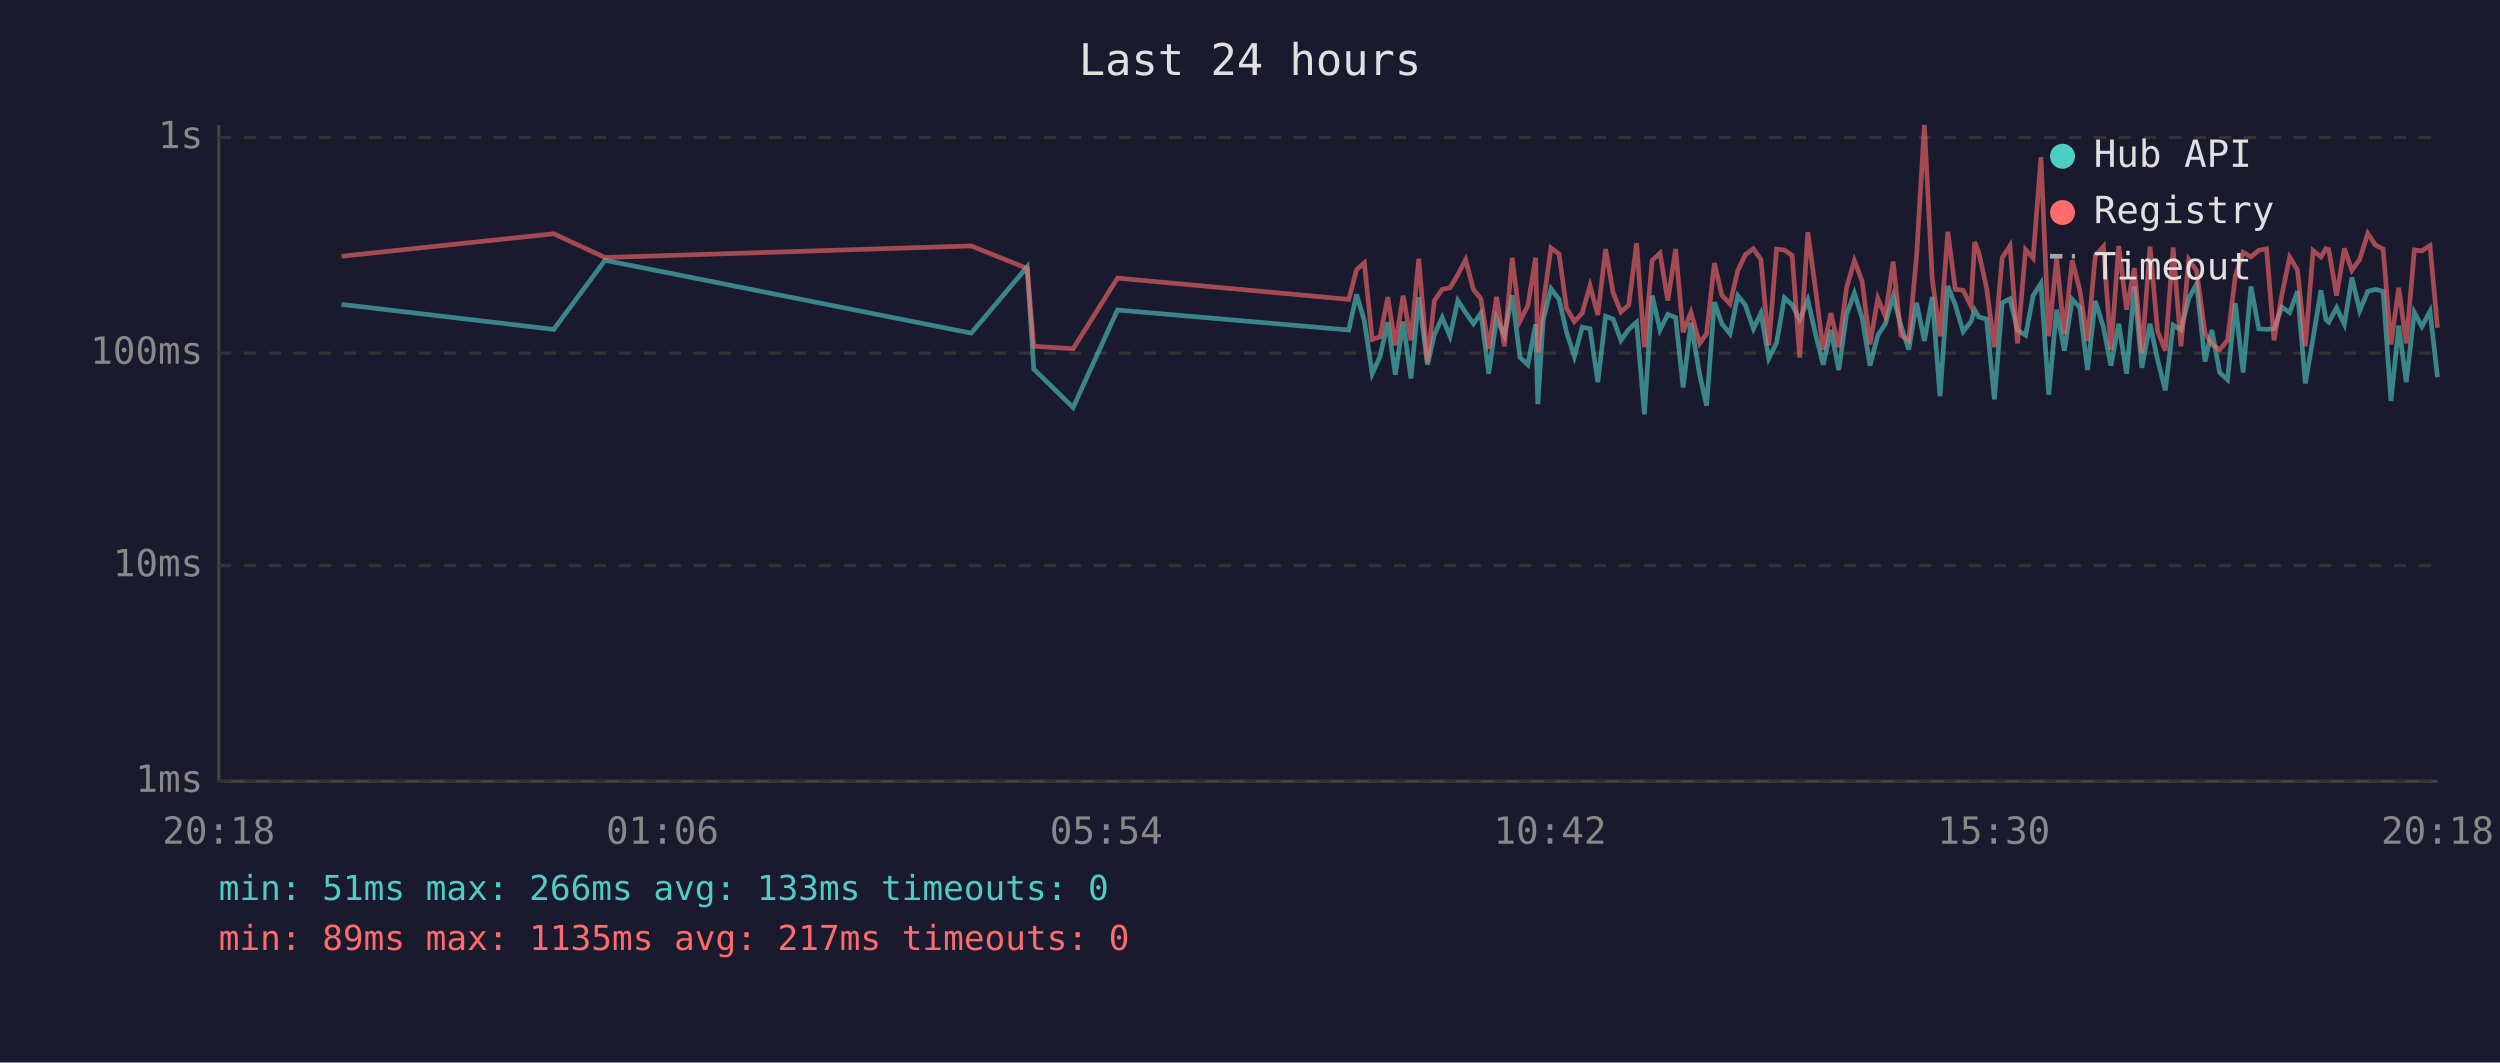
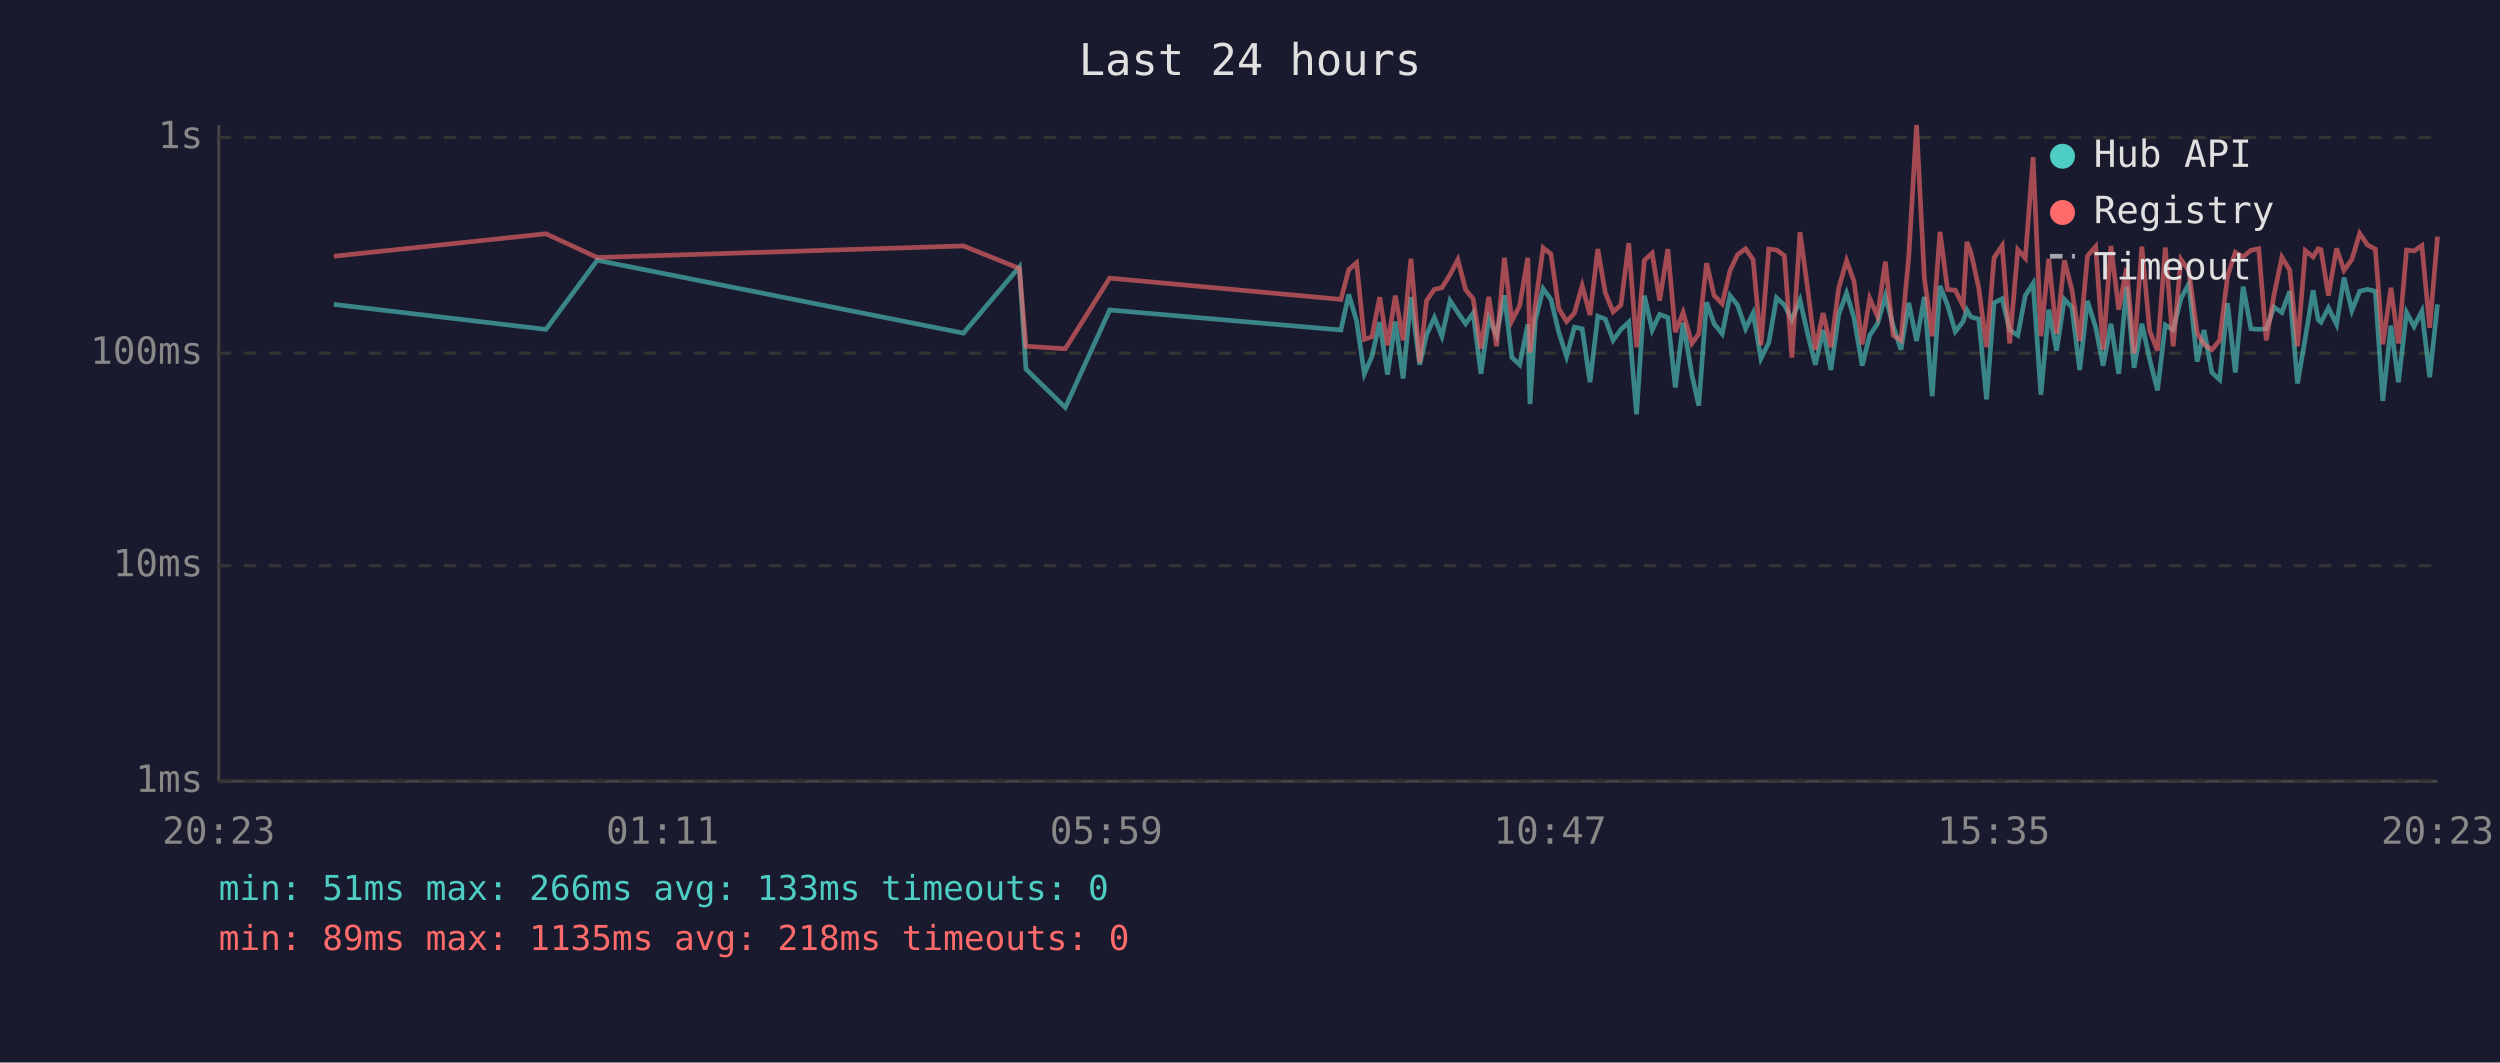
<svg xmlns="http://www.w3.org/2000/svg" viewBox="0 0 800 340" font-family="monospace" font-size="12">
  <rect width="800" height="340" fill="#1a1a2e" />
  <text x="400" y="24" fill="#e0e0e0" font-size="14" text-anchor="middle">Last 24 hours</text>
  <line x1="70" y1="40" x2="70" y2="250" stroke="#444" stroke-width="1" />
  <line x1="70" y1="250" x2="780" y2="250" stroke="#444" stroke-width="1" />
  <line x1="70" y1="250" x2="780" y2="250" stroke="#333" stroke-width="1" stroke-dasharray="4" />
  <text x="65" y="250" fill="#888" text-anchor="end" dominant-baseline="middle">1ms</text>
  <line x1="70" y1="181" x2="780" y2="181" stroke="#333" stroke-width="1" stroke-dasharray="4" />
  <text x="65" y="181" fill="#888" text-anchor="end" dominant-baseline="middle">10ms</text>
  <line x1="70" y1="113" x2="780" y2="113" stroke="#333" stroke-width="1" stroke-dasharray="4" />
  <text x="65" y="113" fill="#888" text-anchor="end" dominant-baseline="middle">100ms</text>
  <line x1="70" y1="44" x2="780" y2="44" stroke="#333" stroke-width="1" stroke-dasharray="4" />
  <text x="65" y="44" fill="#888" text-anchor="end" dominant-baseline="middle">1s</text>
-   <text x="70" y="270" fill="#888" text-anchor="middle">20:18</text>
-   <text x="212" y="270" fill="#888" text-anchor="middle">01:06</text>
-   <text x="354" y="270" fill="#888" text-anchor="middle">05:54</text>
-   <text x="496" y="270" fill="#888" text-anchor="middle">10:42</text>
-   <text x="638" y="270" fill="#888" text-anchor="middle">15:30</text>
-   <text x="780" y="270" fill="#888" text-anchor="middle">20:18</text>
-   <polyline points="109.3,97.4 177.2,105.4 193.6,83.3 310.8,106.6 328.7,85.4 330.8,118.1 343.4,130.4 357.6,99.2 431.6,105.6 434.1,94.2 436.6,102.7 439.1,119.6 441.6,114.1 444.1,103.1 446.5,119.9 449.0,102.9 451.5,121.1 454.0,95.1 456.8,116.7 459.0,107.1 461.5,101.6 464.0,107.6 466.5,96.2 469.0,100.0 471.5,103.6 473.9,100.2 476.4,119.6 478.9,101.8 481.4,107.3 483.9,94.5 486.4,114.4 488.9,116.7 491.4,103.8 492.1,129.3 493.8,102.5 496.3,92.4 498.9,95.8 501.3,106.3 503.8,114.1 506.3,104.7 508.8,105.2 511.3,122.3 513.8,101.2 516.2,102.1 518.7,108.9 521.2,105.4 523.7,103.1 526.2,132.6 528.7,94.6 531.2,105.6 533.7,100.6 536.2,101.6 538.6,124.0 541.1,103.3 543.9,119.9 546.1,129.8 548.6,96.7 551.0,103.6 553.6,106.8 556.1,94.6 558.5,97.6 561.1,105.2 563.5,100.2 566.0,114.7 568.5,109.7 571.0,95.3 573.5,97.6 575.9,102.3 578.5,96.0 580.9,106.6 583.4,116.7 585.9,105.6 588.4,118.4 590.9,100.6 593.4,93.8 595.9,101.8 598.4,117.0 600.9,107.3 603.3,103.6 605.8,94.8 608.3,104.2 610.8,111.9 613.3,96.9 615.8,109.1 618.3,95.0 620.8,126.8 623.3,91.5 625.7,97.6 628.2,106.1 630.7,102.9 631.9,99.2 633.2,101.4 635.7,102.1 638.2,127.8 640.7,96.9 643.2,95.6 645.6,105.6 648.2,107.3 650.6,94.6 653.1,90.7 655.6,126.3 658.1,99.1 660.6,112.2 663.1,95.8 665.5,98.3 668.0,118.4 670.5,96.3 673.1,104.7 675.5,117.0 678.0,103.6 680.5,119.6 683.0,91.7 685.4,117.7 688.0,103.6 690.4,115.0 692.9,124.9 695.4,104.0 697.9,105.6 700.4,95.5 702.9,90.9 705.6,115.7 707.8,105.6 710.3,119.2 712.8,121.5 715.3,97.0 717.8,119.2 720.3,91.7 722.8,105.2 725.3,105.4 727.7,105.2 730.2,98.3 732.7,100.0 735.2,93.2 737.7,122.7 740.2,108.1 742.7,92.9 744.3,102.3 745.2,103.1 747.7,98.5 750.2,103.8 752.6,88.8 755.1,99.4 757.7,93.2 760.1,92.6 762.6,93.2 765.1,128.3 767.6,104.2 770.0,122.3 772.6,100.0 775.0,104.5 777.6,99.6 780.0,120.7" fill="none" stroke="#4ecdc4" stroke-width="1.5" opacity="0.6" />
-   <polyline points="109.3,82.0 177.2,74.8 193.6,82.4 310.8,78.7 328.7,85.9 330.8,110.8 343.4,111.6 357.6,89.0 431.6,95.8 434.1,86.3 436.6,84.1 439.1,108.6 441.6,107.8 444.1,95.1 446.5,110.5 449.0,94.6 451.5,108.9 454.0,82.8 456.8,116.0 459.0,96.2 461.5,92.6 464.0,92.1 466.5,87.9 469.0,83.1 471.5,92.7 473.9,95.6 476.4,111.6 478.9,95.0 481.4,110.8 483.9,82.5 486.4,102.7 488.9,97.8 491.4,82.5 492.1,112.8 493.8,97.6 496.3,79.3 498.9,81.3 501.3,98.7 503.8,102.9 506.3,100.2 508.8,91.4 511.3,100.8 513.8,79.7 516.2,93.7 518.7,99.8 521.2,97.6 523.7,77.8 526.2,111.1 528.7,83.3 531.2,81.0 533.7,96.2 536.2,79.7 538.6,106.3 541.1,100.0 543.9,109.9 546.1,106.8 548.6,84.2 551.0,94.5 553.6,97.2 556.1,86.6 558.5,81.5 561.1,79.6 563.5,83.1 566.0,110.5 568.5,79.7 571.0,80.0 573.5,81.8 575.9,114.4 578.5,74.3 580.9,92.1 583.4,111.9 585.9,100.2 588.4,111.1 590.9,92.1 593.4,83.4 595.9,90.1 598.4,110.2 600.9,95.5 603.3,101.2 605.8,83.7 608.3,107.3 610.8,108.9 613.3,82.1 615.8,40.0 618.3,89.1 620.8,107.6 623.3,74.2 625.7,92.6 628.2,92.9 630.7,97.9 631.9,77.4 633.2,80.8 635.7,92.1 638.2,111.1 640.7,82.5 643.2,78.6 645.6,109.9 648.2,79.9 650.6,82.6 653.1,50.3 655.6,107.6 658.1,82.8 660.6,106.8 663.1,83.3 665.5,92.7 668.0,109.1 670.5,81.9 673.1,78.9 675.5,111.9 678.0,78.7 680.5,99.1 683.0,85.8 685.4,113.1 688.0,78.9 690.4,105.9 692.9,112.2 695.4,79.2 697.9,110.8 700.4,83.0 702.9,86.6 705.6,106.6 707.8,110.2 710.3,111.9 712.8,108.9 715.3,88.4 717.8,80.7 720.3,82.2 722.8,80.1 725.3,79.6 727.7,108.9 730.2,94.3 732.7,82.3 735.2,86.4 737.7,110.8 740.2,80.2 742.7,82.2 744.3,79.6 745.2,79.9 747.7,94.6 750.2,79.5 752.6,86.5 755.1,83.0 757.7,74.7 760.1,78.4 762.6,79.7 765.1,110.2 767.6,92.1 770.0,109.9 772.6,80.0 775.0,80.3 777.6,78.6 780.0,104.9" fill="none" stroke="#ff6b6b" stroke-width="1.5" opacity="0.6" />
+   <text x="70" y="270" fill="#888" text-anchor="middle">20:23</text>
+   <text x="212" y="270" fill="#888" text-anchor="middle">01:11</text>
+   <text x="354" y="270" fill="#888" text-anchor="middle">05:59</text>
+   <text x="496" y="270" fill="#888" text-anchor="middle">10:47</text>
+   <text x="638" y="270" fill="#888" text-anchor="middle">15:35</text>
+   <text x="780" y="270" fill="#888" text-anchor="middle">20:23</text>
+   <polyline points="106.8,97.4 174.7,105.4 191.1,83.3 308.3,106.6 326.2,85.4 328.3,118.1 340.9,130.4 355.1,99.2 429.1,105.6 431.6,94.2 434.1,102.7 436.6,119.6 439.0,114.1 441.5,103.1 444.0,119.9 446.5,102.9 449.0,121.1 451.5,95.1 454.3,116.7 456.5,107.1 459.0,101.6 461.4,107.6 464.0,96.2 466.5,100.0 469.0,103.6 471.4,100.2 473.9,119.6 476.4,101.8 478.9,107.3 481.4,94.5 483.8,114.4 486.3,116.7 488.9,103.8 489.6,129.3 491.3,102.5 493.8,92.4 496.3,95.8 498.8,106.3 501.3,114.1 503.8,104.7 506.3,105.2 508.8,122.3 511.3,101.2 513.7,102.1 516.2,108.9 518.7,105.4 521.2,103.1 523.7,132.6 526.2,94.6 528.7,105.6 531.1,100.6 533.7,101.6 536.1,124.0 538.6,103.3 541.4,119.9 543.6,129.8 546.1,96.7 548.5,103.6 551.1,106.8 553.6,94.6 556.0,97.6 558.6,105.2 561.0,100.2 563.5,114.7 566.0,109.7 568.5,95.3 571.0,97.6 573.4,102.3 576.0,96.0 578.4,106.6 580.9,116.7 583.4,105.6 585.9,118.4 588.4,100.6 590.9,93.8 593.3,101.8 595.9,117.0 598.3,107.3 600.8,103.6 603.3,94.8 605.8,104.2 608.3,111.9 610.8,96.9 613.3,109.1 615.8,95.0 618.3,126.8 620.8,91.5 623.2,97.6 625.7,106.1 628.2,102.9 629.4,99.2 630.7,101.4 633.2,102.1 635.7,127.8 638.1,96.9 640.7,95.6 643.1,105.6 645.7,107.3 648.1,94.6 650.6,90.7 653.1,126.3 655.6,99.1 658.1,112.2 660.6,95.8 663.0,98.3 665.5,118.4 668.0,96.3 670.6,104.7 673.0,117.0 675.5,103.6 678.0,119.6 680.5,91.7 682.9,117.7 685.4,103.6 687.9,115.0 690.4,124.9 692.9,104.0 695.4,105.6 697.9,95.5 700.4,90.9 703.1,115.7 705.3,105.6 707.8,119.2 710.3,121.5 712.8,97.0 715.3,119.2 717.8,91.7 720.3,105.2 722.8,105.4 725.2,105.2 727.7,98.3 730.2,100.0 732.7,93.2 735.2,122.7 737.7,108.1 740.2,92.9 741.8,102.3 742.7,103.1 745.1,98.5 747.7,103.8 750.1,88.8 752.6,99.4 755.1,93.2 757.6,92.6 760.1,93.2 762.5,128.3 765.1,104.2 767.5,122.3 770.1,100.0 772.5,104.5 775.0,99.6 777.5,120.7 780.0,97.4" fill="none" stroke="#4ecdc4" stroke-width="1.5" opacity="0.6" />
+   <polyline points="106.8,82.0 174.7,74.8 191.1,82.4 308.3,78.7 326.2,85.9 328.3,110.8 340.9,111.6 355.1,89.0 429.1,95.8 431.6,86.3 434.1,84.1 436.6,108.6 439.0,107.8 441.5,95.1 444.0,110.5 446.5,94.6 449.0,108.9 451.5,82.8 454.3,116.0 456.5,96.2 459.0,92.6 461.4,92.1 464.0,87.9 466.5,83.1 469.0,92.7 471.4,95.6 473.9,111.6 476.4,95.0 478.9,110.8 481.4,82.5 483.8,102.7 486.3,97.8 488.9,82.5 489.6,112.8 491.3,97.6 493.8,79.3 496.3,81.3 498.8,98.7 501.3,102.9 503.8,100.2 506.3,91.4 508.8,100.8 511.3,79.7 513.7,93.7 516.2,99.8 518.7,97.6 521.2,77.8 523.7,111.1 526.2,83.3 528.7,81.0 531.1,96.2 533.7,79.7 536.1,106.3 538.6,100.0 541.4,109.9 543.6,106.8 546.1,84.2 548.5,94.5 551.1,97.2 553.6,86.6 556.0,81.5 558.6,79.6 561.0,83.1 563.5,110.5 566.0,79.7 568.5,80.0 571.0,81.8 573.4,114.4 576.0,74.3 578.4,92.1 580.9,111.9 583.4,100.2 585.9,111.1 588.4,92.1 590.9,83.4 593.3,90.1 595.9,110.2 598.3,95.5 600.8,101.2 603.3,83.7 605.8,107.3 608.3,108.9 610.8,82.1 613.3,40.0 615.8,89.1 618.3,107.6 620.8,74.2 623.2,92.6 625.7,92.9 628.2,97.9 629.4,77.4 630.7,80.8 633.2,92.1 635.7,111.1 638.1,82.5 640.7,78.6 643.1,109.9 645.7,79.9 648.1,82.6 650.6,50.3 653.1,107.6 655.6,82.8 658.1,106.8 660.6,83.3 663.0,92.7 665.5,109.1 668.0,81.9 670.6,78.9 673.0,111.9 675.5,78.7 678.0,99.1 680.5,85.8 682.9,113.1 685.4,78.9 687.9,105.9 690.4,112.2 692.9,79.2 695.4,110.8 697.9,83.0 700.4,86.6 703.1,106.6 705.3,110.2 707.8,111.9 710.3,108.9 712.8,88.4 715.3,80.7 717.8,82.2 720.3,80.1 722.8,79.6 725.2,108.9 727.7,94.3 730.2,82.3 732.7,86.4 735.2,110.8 737.7,80.2 740.2,82.2 741.8,79.6 742.7,79.9 745.1,94.6 747.7,79.5 750.1,86.5 752.6,83.0 755.1,74.7 757.6,78.4 760.1,79.7 762.5,110.2 765.1,92.1 767.5,109.9 770.1,80.0 772.5,80.3 775.0,78.6 777.5,104.9 780.0,75.7" fill="none" stroke="#ff6b6b" stroke-width="1.5" opacity="0.6" />
  <circle cx="660" cy="50" r="4" fill="#4ecdc4" />
  <text x="670" y="50" fill="#e0e0e0" dominant-baseline="middle">Hub API</text>
  <circle cx="660" cy="68" r="4" fill="#ff6b6b" />
  <text x="670" y="68" fill="#e0e0e0" dominant-baseline="middle">Registry</text>
  <line x1="656" y1="82" x2="664" y2="82" stroke="#e0e0e0" stroke-width="1.5" stroke-dasharray="4,3" opacity="0.7" />
  <text x="670" y="86" fill="#e0e0e0" dominant-baseline="middle">Timeout</text>
  <text x="70" y="288" fill="#4ecdc4" font-size="11">min: 51ms  max: 266ms  avg: 133ms  timeouts: 0</text>
-   <text x="70" y="304" fill="#ff6b6b" font-size="11">min: 89ms  max: 1135ms  avg: 217ms  timeouts: 0</text>
+   <text x="70" y="304" fill="#ff6b6b" font-size="11">min: 89ms  max: 1135ms  avg: 218ms  timeouts: 0</text>
</svg>
